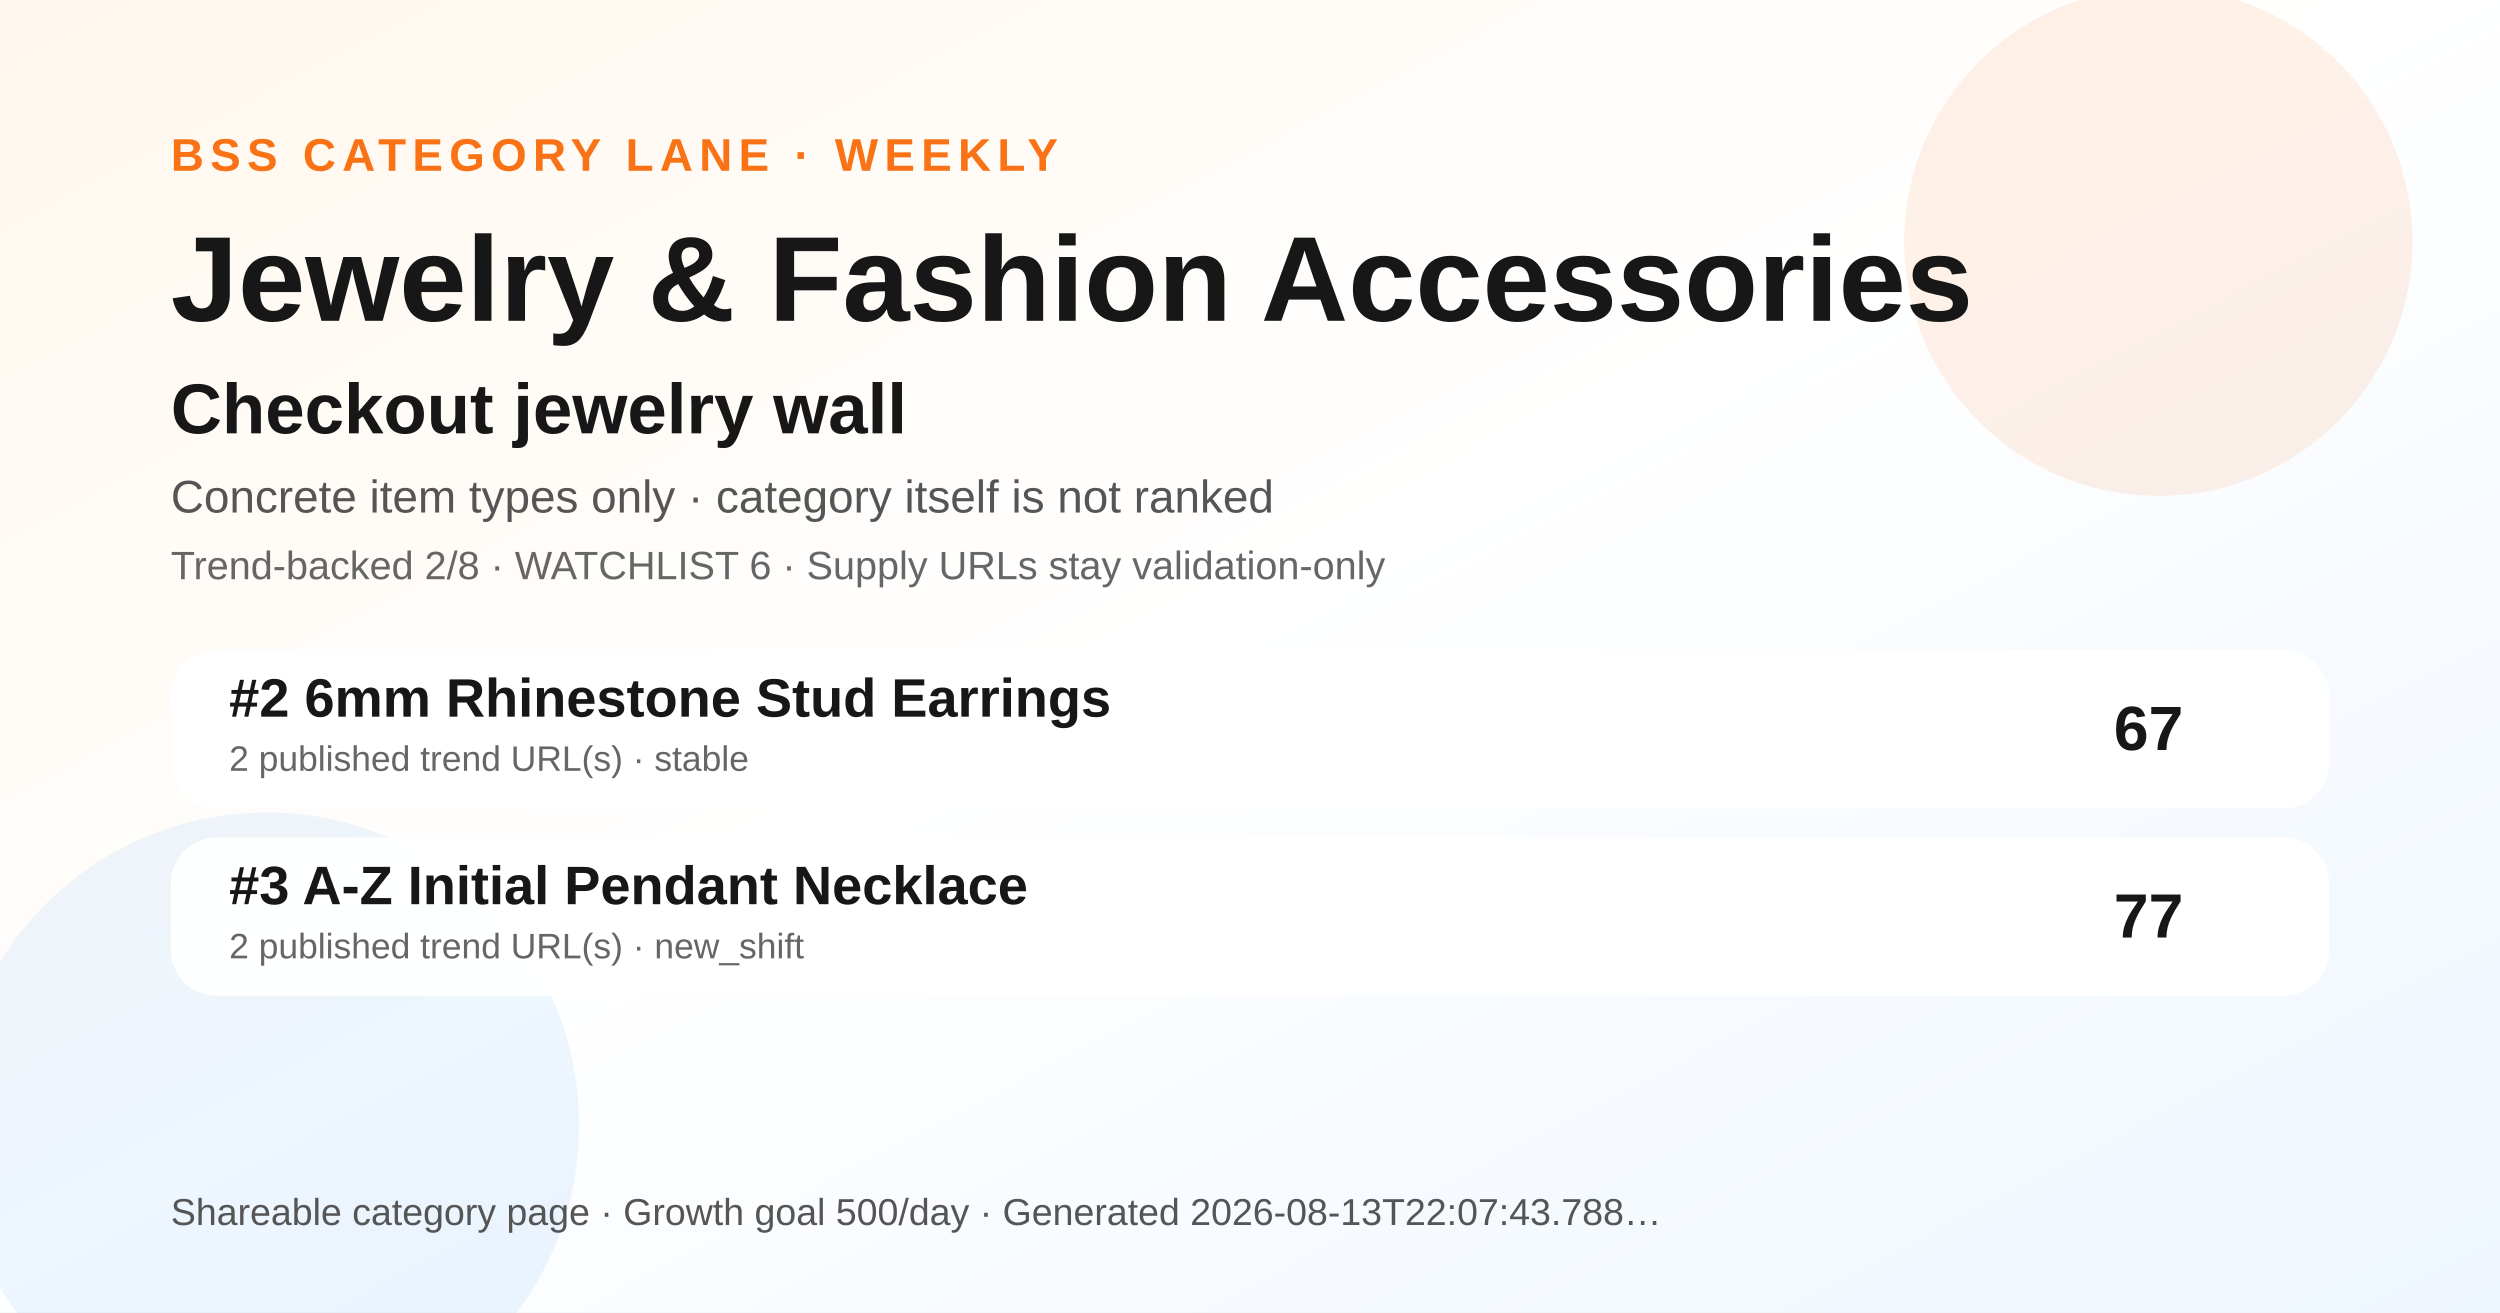
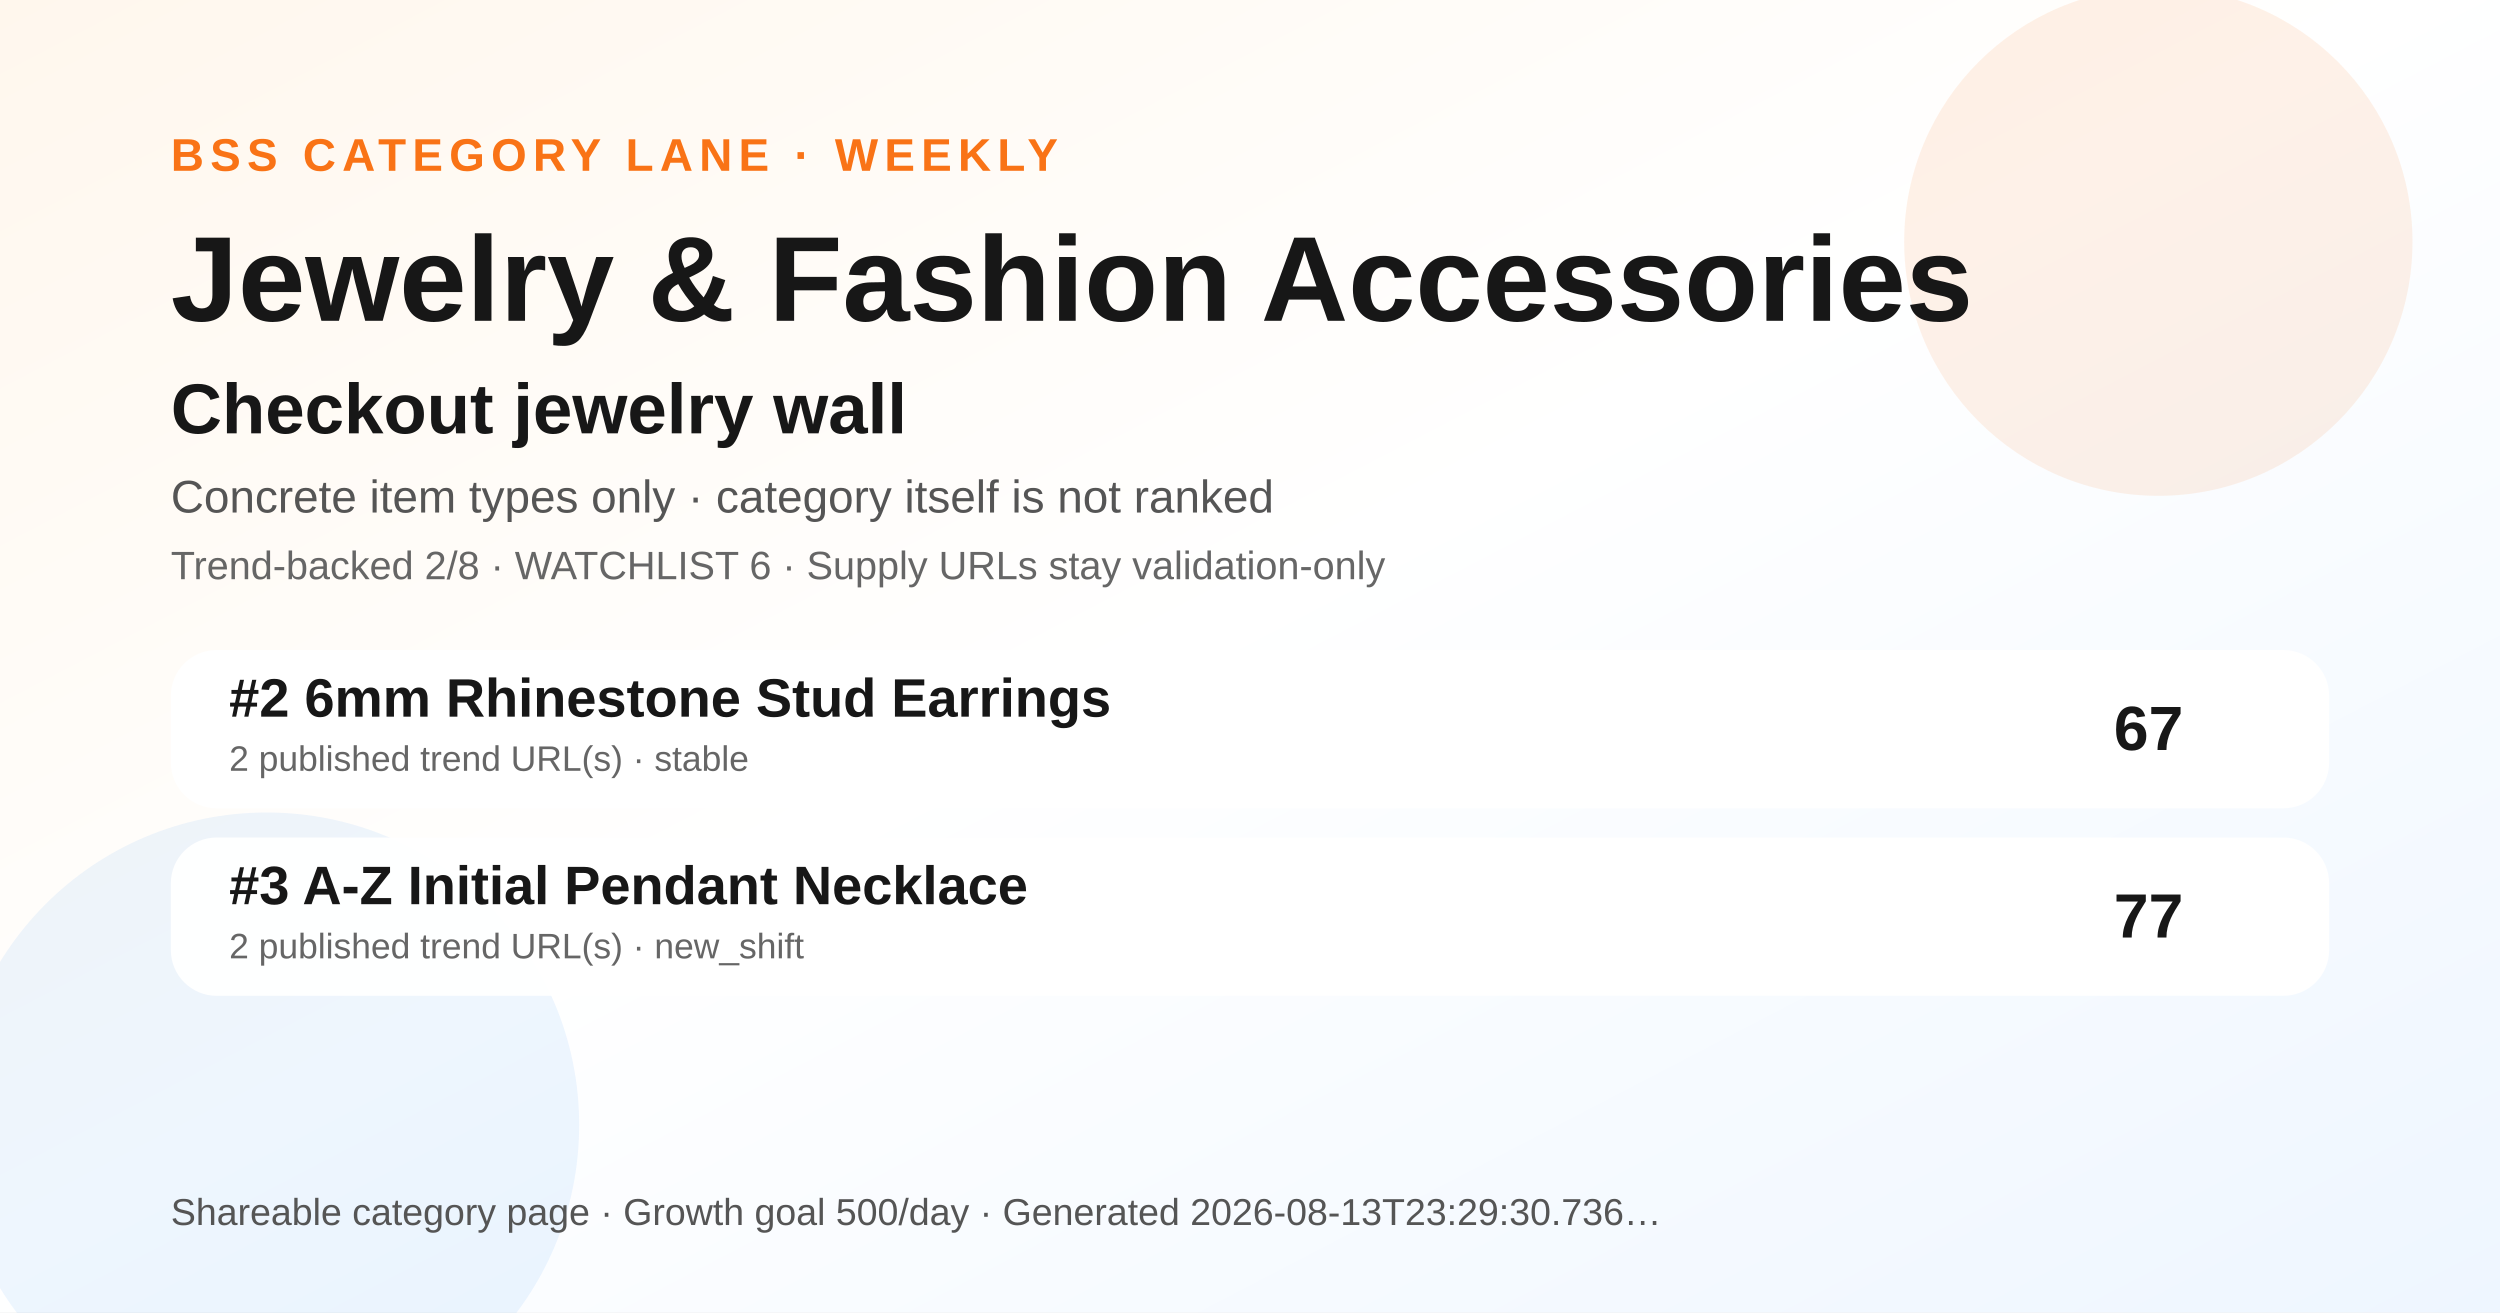
<svg xmlns="http://www.w3.org/2000/svg" width="1200" height="630" viewBox="0 0 1200 630" role="img" aria-label="Jewelry &amp; Fashion Accessories BSS category ranking social preview">
  <defs>
    <linearGradient id="bg" x1="0" y1="0" x2="1" y2="1">
      <stop offset="0" stop-color="#fff7ed" />
      <stop offset="0.48" stop-color="#ffffff" />
      <stop offset="1" stop-color="#eef6ff" />
    </linearGradient>
  </defs>
  <rect width="1200" height="630" fill="url(#bg)" />
  <circle cx="1036" cy="116" r="122" fill="#f97316" opacity="0.10" />
  <circle cx="128" cy="540" r="150" fill="#0072f5" opacity="0.07" />
  <text x="82" y="82" font-family="Arial, Helvetica, sans-serif" font-size="22" font-weight="700" fill="#f97316" letter-spacing="3">BSS CATEGORY LANE · WEEKLY</text>
  <text x="82" y="154" font-family="Arial, Helvetica, sans-serif" font-size="58" font-weight="800" fill="#171717">Jewelry &amp; Fashion Accessories</text>
  <text x="82" y="208" font-family="Arial, Helvetica, sans-serif" font-size="34" font-weight="800" fill="#171717">Checkout jewelry wall</text>
  <text x="82" y="246" font-family="Arial, Helvetica, sans-serif" font-size="22" fill="#555555">Concrete item types only · category itself is not ranked</text>
  <text x="82" y="278" font-family="Arial, Helvetica, sans-serif" font-size="19" fill="#666666">Trend-backed 2/8 · WATCHLIST 6 · Supply URLs stay validation-only</text>
  <g transform="translate(82 312)">
    <rect width="1036" height="76" rx="22" fill="#ffffff" opacity="0.96" />
    <text x="28" y="32" font-family="Arial, Helvetica, sans-serif" font-size="26" font-weight="700" fill="#171717">#2 6mm Rhinestone Stud Earrings</text>
    <text x="28" y="58" font-family="Arial, Helvetica, sans-serif" font-size="17" fill="#666666">2 published trend URL(s) · stable</text>
    <text x="966" y="48" text-anchor="end" font-family="Arial, Helvetica, sans-serif" font-size="30" font-weight="700" fill="#171717">67</text>
  </g>
  <g transform="translate(82 402)">
    <rect width="1036" height="76" rx="22" fill="#ffffff" opacity="0.96" />
    <text x="28" y="32" font-family="Arial, Helvetica, sans-serif" font-size="26" font-weight="700" fill="#171717">#3 A-Z Initial Pendant Necklace</text>
    <text x="28" y="58" font-family="Arial, Helvetica, sans-serif" font-size="17" fill="#666666">2 published trend URL(s) · new_shift</text>
    <text x="966" y="48" text-anchor="end" font-family="Arial, Helvetica, sans-serif" font-size="30" font-weight="700" fill="#171717">77</text>
  </g>
  <g transform="translate(82 588)">
-     <text font-family="Arial, Helvetica, sans-serif" font-size="18" fill="#555555">Shareable category page · Growth goal 500/day · Generated 2026-08-13T22:07:43.788…</text>
+     <text font-family="Arial, Helvetica, sans-serif" font-size="18" fill="#555555">Shareable category page · Growth goal 500/day · Generated 2026-08-13T23:29:30.736…</text>
  </g>
</svg>
